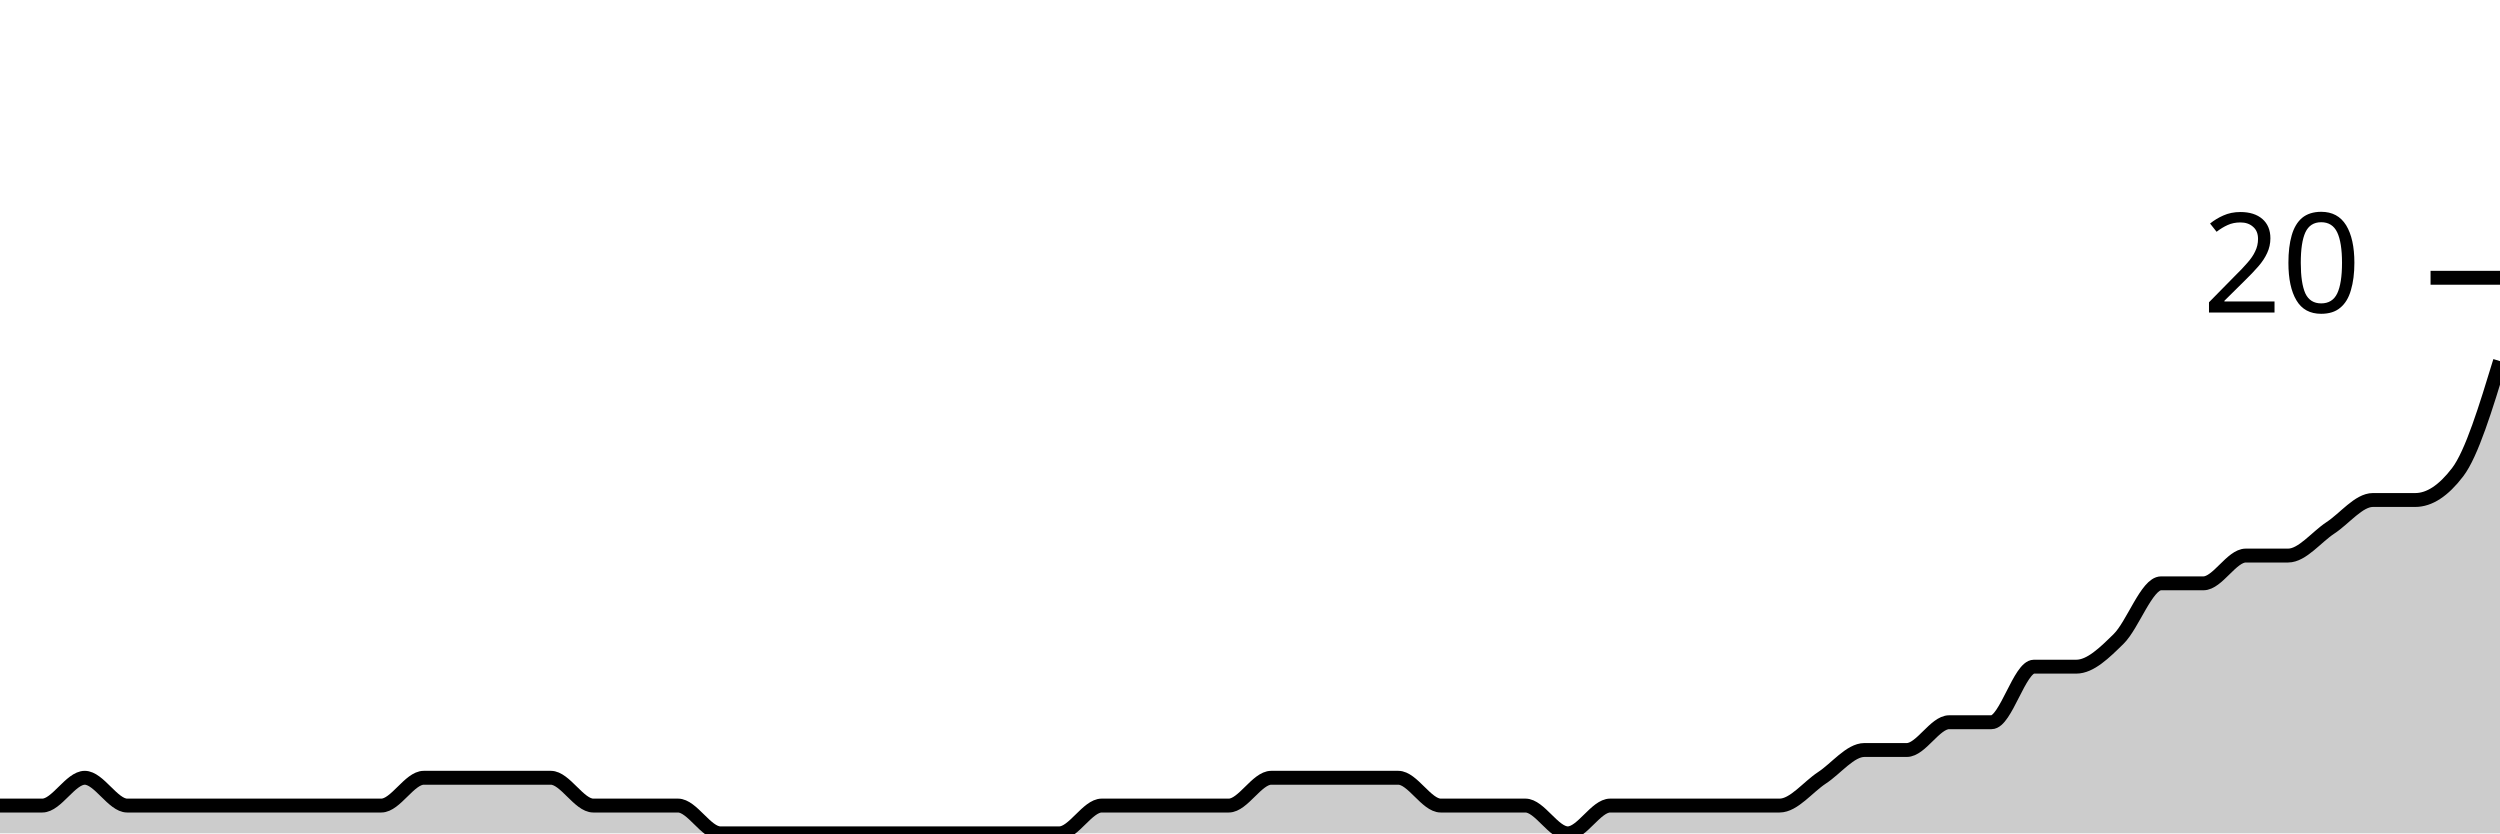
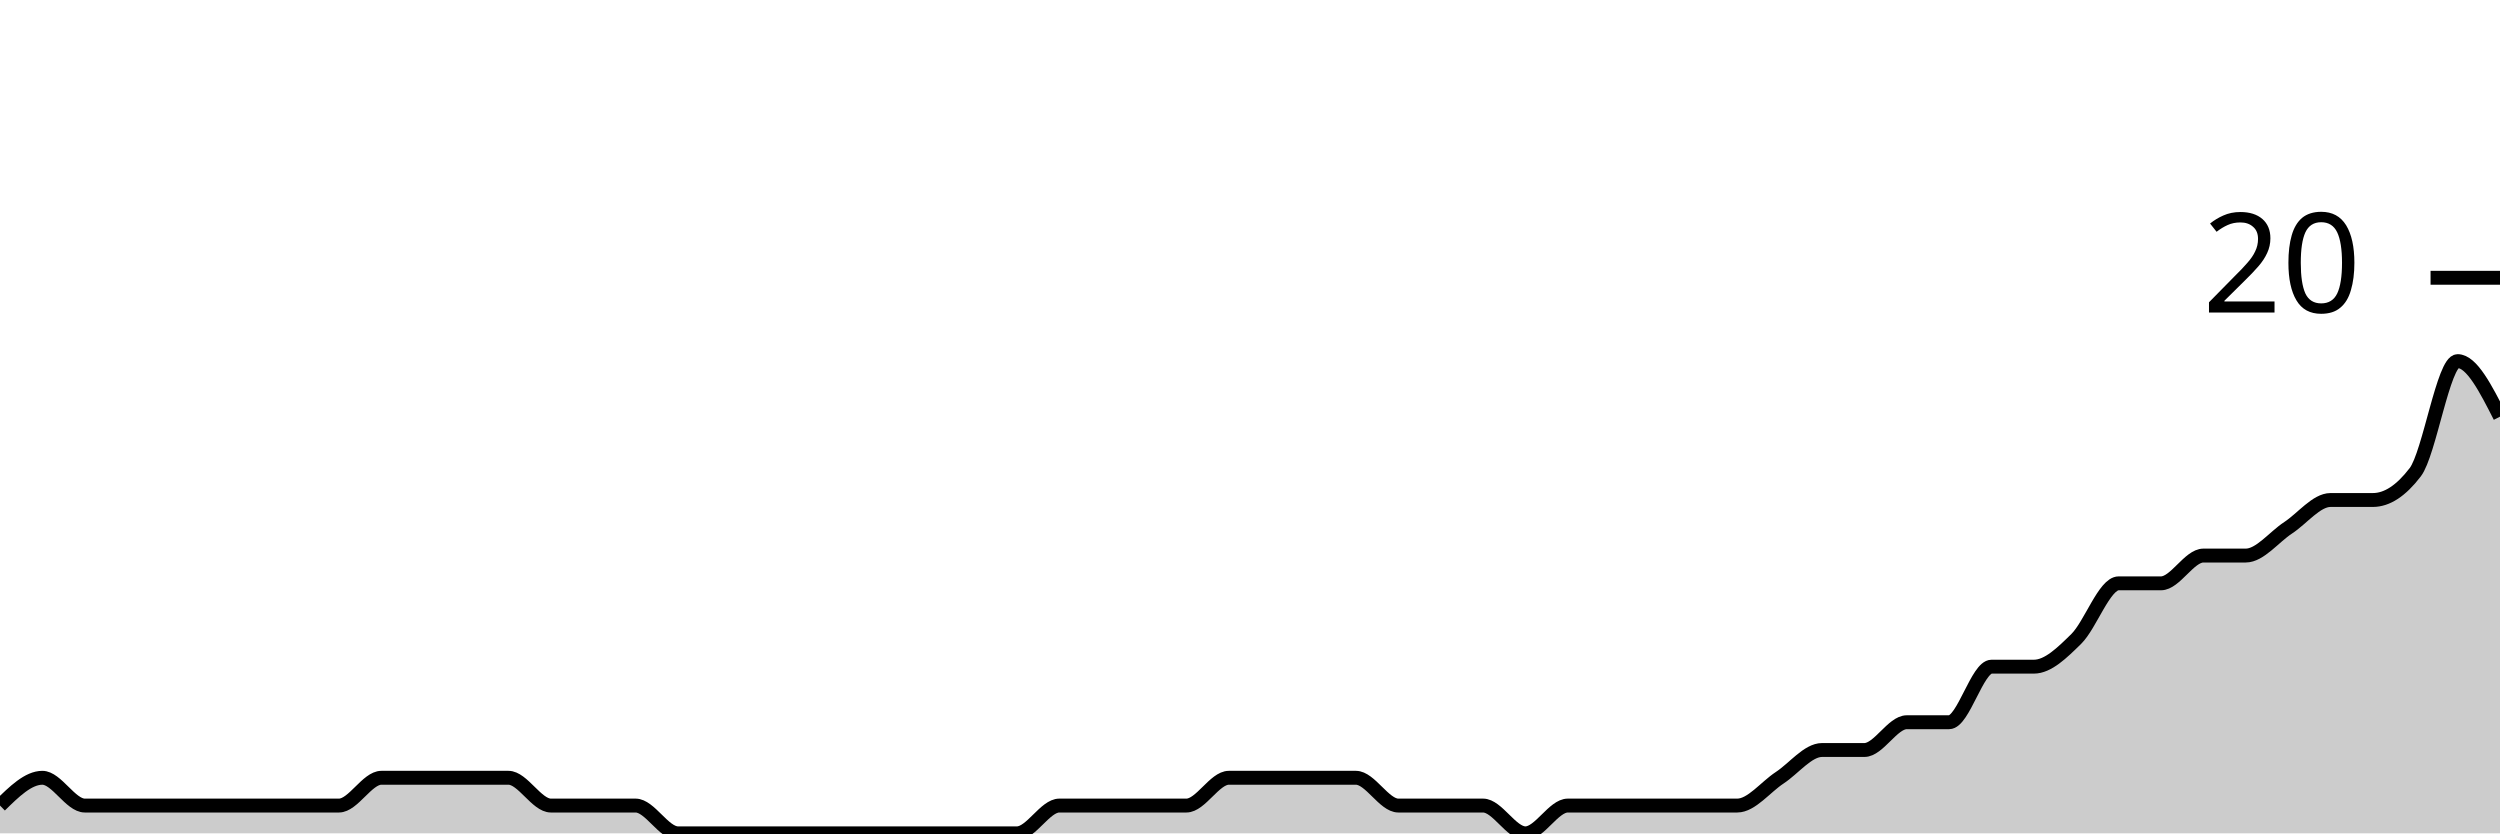
<svg xmlns="http://www.w3.org/2000/svg" viewBox="0 0 180 60">
  <g transform="translate(0,20)">
-     <path class="area" fill="rgba(0, 0, 0, 0.2)" d="M0,38C1.017,38,2.034,38,3.051,38C4.068,38,5.085,36,6.102,36C7.119,36,8.136,38,9.153,38C10.169,38,11.186,38,12.203,38C13.22,38,14.237,38,15.254,38C16.271,38,17.288,38,18.305,38C19.322,38,20.339,38,21.356,38C22.373,38,23.39,38,24.407,38C25.424,38,26.441,38,27.458,38C28.475,38,29.492,36,30.508,36C31.525,36,32.542,36,33.559,36C34.576,36,35.593,36,36.61,36C37.627,36,38.644,36,39.661,36C40.678,36,41.695,38,42.712,38C43.729,38,44.746,38,45.763,38C46.78,38,47.797,38,48.814,38C49.831,38,50.847,40,51.864,40C52.881,40,53.898,40,54.915,40C55.932,40,56.949,40,57.966,40C58.983,40,60,40,61.017,40C62.034,40,63.051,40,64.068,40C65.085,40,66.102,40,67.119,40C68.136,40,69.153,40,70.169,40C71.186,40,72.203,40,73.22,40C74.237,40,75.254,40,76.271,40C77.288,40,78.305,38,79.322,38C80.339,38,81.356,38,82.373,38C83.39,38,84.407,38,85.424,38C86.441,38,87.458,38,88.475,38C89.492,38,90.508,36,91.525,36C92.542,36,93.559,36,94.576,36C95.593,36,96.61,36,97.627,36C98.644,36,99.661,36,100.678,36C101.695,36,102.712,38,103.729,38C104.746,38,105.763,38,106.78,38C107.797,38,108.814,38,109.831,38C110.847,38,111.864,40,112.881,40C113.898,40,114.915,38,115.932,38C116.949,38,117.966,38,118.983,38C120,38,121.017,38,122.034,38C123.051,38,124.068,38,125.085,38C126.102,38,127.119,38,128.136,38C129.153,38,130.169,36.667,131.186,36C132.203,35.333,133.22,34,134.237,34C135.254,34,136.271,34,137.288,34C138.305,34,139.322,32,140.339,32C141.356,32,142.373,32,143.39,32C144.407,32,145.424,28,146.441,28C147.458,28,148.475,28,149.492,28C150.508,28,151.525,27,152.542,26C153.559,25,154.576,22,155.593,22C156.61,22,157.627,22,158.644,22C159.661,22,160.678,20,161.695,20C162.712,20,163.729,20,164.746,20C165.763,20,166.78,18.667,167.797,18C168.814,17.333,169.831,16,170.847,16C171.864,16,172.881,16,173.898,16C174.915,16,175.932,15.333,176.949,14C177.966,12.667,178.983,9.333,180,6L180,40C178.983,40,177.966,40,176.949,40C175.932,40,174.915,40,173.898,40C172.881,40,171.864,40,170.847,40C169.831,40,168.814,40,167.797,40C166.78,40,165.763,40,164.746,40C163.729,40,162.712,40,161.695,40C160.678,40,159.661,40,158.644,40C157.627,40,156.61,40,155.593,40C154.576,40,153.559,40,152.542,40C151.525,40,150.508,40,149.492,40C148.475,40,147.458,40,146.441,40C145.424,40,144.407,40,143.39,40C142.373,40,141.356,40,140.339,40C139.322,40,138.305,40,137.288,40C136.271,40,135.254,40,134.237,40C133.22,40,132.203,40,131.186,40C130.169,40,129.153,40,128.136,40C127.119,40,126.102,40,125.085,40C124.068,40,123.051,40,122.034,40C121.017,40,120,40,118.983,40C117.966,40,116.949,40,115.932,40C114.915,40,113.898,40,112.881,40C111.864,40,110.847,40,109.831,40C108.814,40,107.797,40,106.78,40C105.763,40,104.746,40,103.729,40C102.712,40,101.695,40,100.678,40C99.661,40,98.644,40,97.627,40C96.61,40,95.593,40,94.576,40C93.559,40,92.542,40,91.525,40C90.508,40,89.492,40,88.475,40C87.458,40,86.441,40,85.424,40C84.407,40,83.39,40,82.373,40C81.356,40,80.339,40,79.322,40C78.305,40,77.288,40,76.271,40C75.254,40,74.237,40,73.22,40C72.203,40,71.186,40,70.169,40C69.153,40,68.136,40,67.119,40C66.102,40,65.085,40,64.068,40C63.051,40,62.034,40,61.017,40C60,40,58.983,40,57.966,40C56.949,40,55.932,40,54.915,40C53.898,40,52.881,40,51.864,40C50.847,40,49.831,40,48.814,40C47.797,40,46.78,40,45.763,40C44.746,40,43.729,40,42.712,40C41.695,40,40.678,40,39.661,40C38.644,40,37.627,40,36.61,40C35.593,40,34.576,40,33.559,40C32.542,40,31.525,40,30.508,40C29.492,40,28.475,40,27.458,40C26.441,40,25.424,40,24.407,40C23.39,40,22.373,40,21.356,40C20.339,40,19.322,40,18.305,40C17.288,40,16.271,40,15.254,40C14.237,40,13.22,40,12.203,40C11.186,40,10.169,40,9.153,40C8.136,40,7.119,40,6.102,40C5.085,40,4.068,40,3.051,40C2.034,40,1.017,40,0,40Z" />
-     <path class="line" stroke="black" fill="none" d="M0,38C1.017,38,2.034,38,3.051,38C4.068,38,5.085,36,6.102,36C7.119,36,8.136,38,9.153,38C10.169,38,11.186,38,12.203,38C13.22,38,14.237,38,15.254,38C16.271,38,17.288,38,18.305,38C19.322,38,20.339,38,21.356,38C22.373,38,23.39,38,24.407,38C25.424,38,26.441,38,27.458,38C28.475,38,29.492,36,30.508,36C31.525,36,32.542,36,33.559,36C34.576,36,35.593,36,36.61,36C37.627,36,38.644,36,39.661,36C40.678,36,41.695,38,42.712,38C43.729,38,44.746,38,45.763,38C46.78,38,47.797,38,48.814,38C49.831,38,50.847,40,51.864,40C52.881,40,53.898,40,54.915,40C55.932,40,56.949,40,57.966,40C58.983,40,60,40,61.017,40C62.034,40,63.051,40,64.068,40C65.085,40,66.102,40,67.119,40C68.136,40,69.153,40,70.169,40C71.186,40,72.203,40,73.22,40C74.237,40,75.254,40,76.271,40C77.288,40,78.305,38,79.322,38C80.339,38,81.356,38,82.373,38C83.39,38,84.407,38,85.424,38C86.441,38,87.458,38,88.475,38C89.492,38,90.508,36,91.525,36C92.542,36,93.559,36,94.576,36C95.593,36,96.61,36,97.627,36C98.644,36,99.661,36,100.678,36C101.695,36,102.712,38,103.729,38C104.746,38,105.763,38,106.78,38C107.797,38,108.814,38,109.831,38C110.847,38,111.864,40,112.881,40C113.898,40,114.915,38,115.932,38C116.949,38,117.966,38,118.983,38C120,38,121.017,38,122.034,38C123.051,38,124.068,38,125.085,38C126.102,38,127.119,38,128.136,38C129.153,38,130.169,36.667,131.186,36C132.203,35.333,133.22,34,134.237,34C135.254,34,136.271,34,137.288,34C138.305,34,139.322,32,140.339,32C141.356,32,142.373,32,143.39,32C144.407,32,145.424,28,146.441,28C147.458,28,148.475,28,149.492,28C150.508,28,151.525,27,152.542,26C153.559,25,154.576,22,155.593,22C156.61,22,157.627,22,158.644,22C159.661,22,160.678,20,161.695,20C162.712,20,163.729,20,164.746,20C165.763,20,166.78,18.667,167.797,18C168.814,17.333,169.831,16,170.847,16C171.864,16,172.881,16,173.898,16C174.915,16,175.932,15.333,176.949,14C177.966,12.667,178.983,9.333,180,6" />
+     <path class="area" fill="rgba(0, 0, 0, 0.2)" d="M0,38C1.017,37,2.034,36,3.051,36C4.068,36,5.085,38,6.102,38C7.119,38,8.136,38,9.153,38C10.169,38,11.186,38,12.203,38C13.22,38,14.237,38,15.254,38C16.271,38,17.288,38,18.305,38C19.322,38,20.339,38,21.356,38C22.373,38,23.39,38,24.407,38C25.424,38,26.441,36,27.458,36C28.475,36,29.492,36,30.508,36C31.525,36,32.542,36,33.559,36C34.576,36,35.593,36,36.61,36C37.627,36,38.644,38,39.661,38C40.678,38,41.695,38,42.712,38C43.729,38,44.746,38,45.763,38C46.78,38,47.797,40,48.814,40C49.831,40,50.847,40,51.864,40C52.881,40,53.898,40,54.915,40C55.932,40,56.949,40,57.966,40C58.983,40,60,40,61.017,40C62.034,40,63.051,40,64.068,40C65.085,40,66.102,40,67.119,40C68.136,40,69.153,40,70.169,40C71.186,40,72.203,40,73.22,40C74.237,40,75.254,38,76.271,38C77.288,38,78.305,38,79.322,38C80.339,38,81.356,38,82.373,38C83.39,38,84.407,38,85.424,38C86.441,38,87.458,36,88.475,36C89.492,36,90.508,36,91.525,36C92.542,36,93.559,36,94.576,36C95.593,36,96.61,36,97.627,36C98.644,36,99.661,38,100.678,38C101.695,38,102.712,38,103.729,38C104.746,38,105.763,38,106.78,38C107.797,38,108.814,40,109.831,40C110.847,40,111.864,38,112.881,38C113.898,38,114.915,38,115.932,38C116.949,38,117.966,38,118.983,38C120,38,121.017,38,122.034,38C123.051,38,124.068,38,125.085,38C126.102,38,127.119,36.667,128.136,36C129.153,35.333,130.169,34,131.186,34C132.203,34,133.22,34,134.237,34C135.254,34,136.271,32,137.288,32C138.305,32,139.322,32,140.339,32C141.356,32,142.373,28,143.39,28C144.407,28,145.424,28,146.441,28C147.458,28,148.475,27,149.492,26C150.508,25,151.525,22,152.542,22C153.559,22,154.576,22,155.593,22C156.61,22,157.627,20,158.644,20C159.661,20,160.678,20,161.695,20C162.712,20,163.729,18.667,164.746,18C165.763,17.333,166.78,16,167.797,16C168.814,16,169.831,16,170.847,16C171.864,16,172.881,15.333,173.898,14C174.915,12.667,175.932,6,176.949,6C177.966,6,178.983,8,180,10L180,40C178.983,40,177.966,40,176.949,40C175.932,40,174.915,40,173.898,40C172.881,40,171.864,40,170.847,40C169.831,40,168.814,40,167.797,40C166.78,40,165.763,40,164.746,40C163.729,40,162.712,40,161.695,40C160.678,40,159.661,40,158.644,40C157.627,40,156.61,40,155.593,40C154.576,40,153.559,40,152.542,40C151.525,40,150.508,40,149.492,40C148.475,40,147.458,40,146.441,40C145.424,40,144.407,40,143.39,40C142.373,40,141.356,40,140.339,40C139.322,40,138.305,40,137.288,40C136.271,40,135.254,40,134.237,40C133.22,40,132.203,40,131.186,40C130.169,40,129.153,40,128.136,40C127.119,40,126.102,40,125.085,40C124.068,40,123.051,40,122.034,40C121.017,40,120,40,118.983,40C117.966,40,116.949,40,115.932,40C114.915,40,113.898,40,112.881,40C111.864,40,110.847,40,109.831,40C108.814,40,107.797,40,106.78,40C105.763,40,104.746,40,103.729,40C102.712,40,101.695,40,100.678,40C99.661,40,98.644,40,97.627,40C96.61,40,95.593,40,94.576,40C93.559,40,92.542,40,91.525,40C90.508,40,89.492,40,88.475,40C87.458,40,86.441,40,85.424,40C84.407,40,83.39,40,82.373,40C81.356,40,80.339,40,79.322,40C78.305,40,77.288,40,76.271,40C75.254,40,74.237,40,73.22,40C72.203,40,71.186,40,70.169,40C69.153,40,68.136,40,67.119,40C66.102,40,65.085,40,64.068,40C63.051,40,62.034,40,61.017,40C60,40,58.983,40,57.966,40C56.949,40,55.932,40,54.915,40C53.898,40,52.881,40,51.864,40C50.847,40,49.831,40,48.814,40C47.797,40,46.78,40,45.763,40C44.746,40,43.729,40,42.712,40C41.695,40,40.678,40,39.661,40C38.644,40,37.627,40,36.61,40C35.593,40,34.576,40,33.559,40C32.542,40,31.525,40,30.508,40C29.492,40,28.475,40,27.458,40C26.441,40,25.424,40,24.407,40C23.39,40,22.373,40,21.356,40C20.339,40,19.322,40,18.305,40C17.288,40,16.271,40,15.254,40C14.237,40,13.22,40,12.203,40C11.186,40,10.169,40,9.153,40C8.136,40,7.119,40,6.102,40C5.085,40,4.068,40,3.051,40C2.034,40,1.017,40,0,40Z" />
+     <path class="line" stroke="black" fill="none" d="M0,38C1.017,37,2.034,36,3.051,36C4.068,36,5.085,38,6.102,38C7.119,38,8.136,38,9.153,38C10.169,38,11.186,38,12.203,38C13.22,38,14.237,38,15.254,38C16.271,38,17.288,38,18.305,38C19.322,38,20.339,38,21.356,38C22.373,38,23.39,38,24.407,38C25.424,38,26.441,36,27.458,36C28.475,36,29.492,36,30.508,36C31.525,36,32.542,36,33.559,36C34.576,36,35.593,36,36.61,36C37.627,36,38.644,38,39.661,38C40.678,38,41.695,38,42.712,38C43.729,38,44.746,38,45.763,38C46.78,38,47.797,40,48.814,40C49.831,40,50.847,40,51.864,40C52.881,40,53.898,40,54.915,40C55.932,40,56.949,40,57.966,40C58.983,40,60,40,61.017,40C62.034,40,63.051,40,64.068,40C65.085,40,66.102,40,67.119,40C68.136,40,69.153,40,70.169,40C71.186,40,72.203,40,73.22,40C74.237,40,75.254,38,76.271,38C77.288,38,78.305,38,79.322,38C80.339,38,81.356,38,82.373,38C83.39,38,84.407,38,85.424,38C86.441,38,87.458,36,88.475,36C89.492,36,90.508,36,91.525,36C92.542,36,93.559,36,94.576,36C95.593,36,96.61,36,97.627,36C98.644,36,99.661,38,100.678,38C101.695,38,102.712,38,103.729,38C104.746,38,105.763,38,106.78,38C107.797,38,108.814,40,109.831,40C110.847,40,111.864,38,112.881,38C113.898,38,114.915,38,115.932,38C116.949,38,117.966,38,118.983,38C120,38,121.017,38,122.034,38C123.051,38,124.068,38,125.085,38C126.102,38,127.119,36.667,128.136,36C129.153,35.333,130.169,34,131.186,34C132.203,34,133.22,34,134.237,34C135.254,34,136.271,32,137.288,32C138.305,32,139.322,32,140.339,32C141.356,32,142.373,28,143.39,28C144.407,28,145.424,28,146.441,28C147.458,28,148.475,27,149.492,26C150.508,25,151.525,22,152.542,22C153.559,22,154.576,22,155.593,22C156.61,22,157.627,20,158.644,20C159.661,20,160.678,20,161.695,20C162.712,20,163.729,18.667,164.746,18C165.763,17.333,166.78,16,167.797,16C168.814,16,169.831,16,170.847,16C171.864,16,172.881,15.333,173.898,14C174.915,12.667,175.932,6,176.949,6C177.966,6,178.983,8,180,10" />
    <path class="axis-ceiling" stroke-width="1" stroke="black" fill="none" d="M175,0L180,0" />
    <text class="axis-ceiling-label" font-family="sans-serif" text-anchor="end" font-size="10px" x="170" y="2.5">20</text>
  </g>
</svg>
